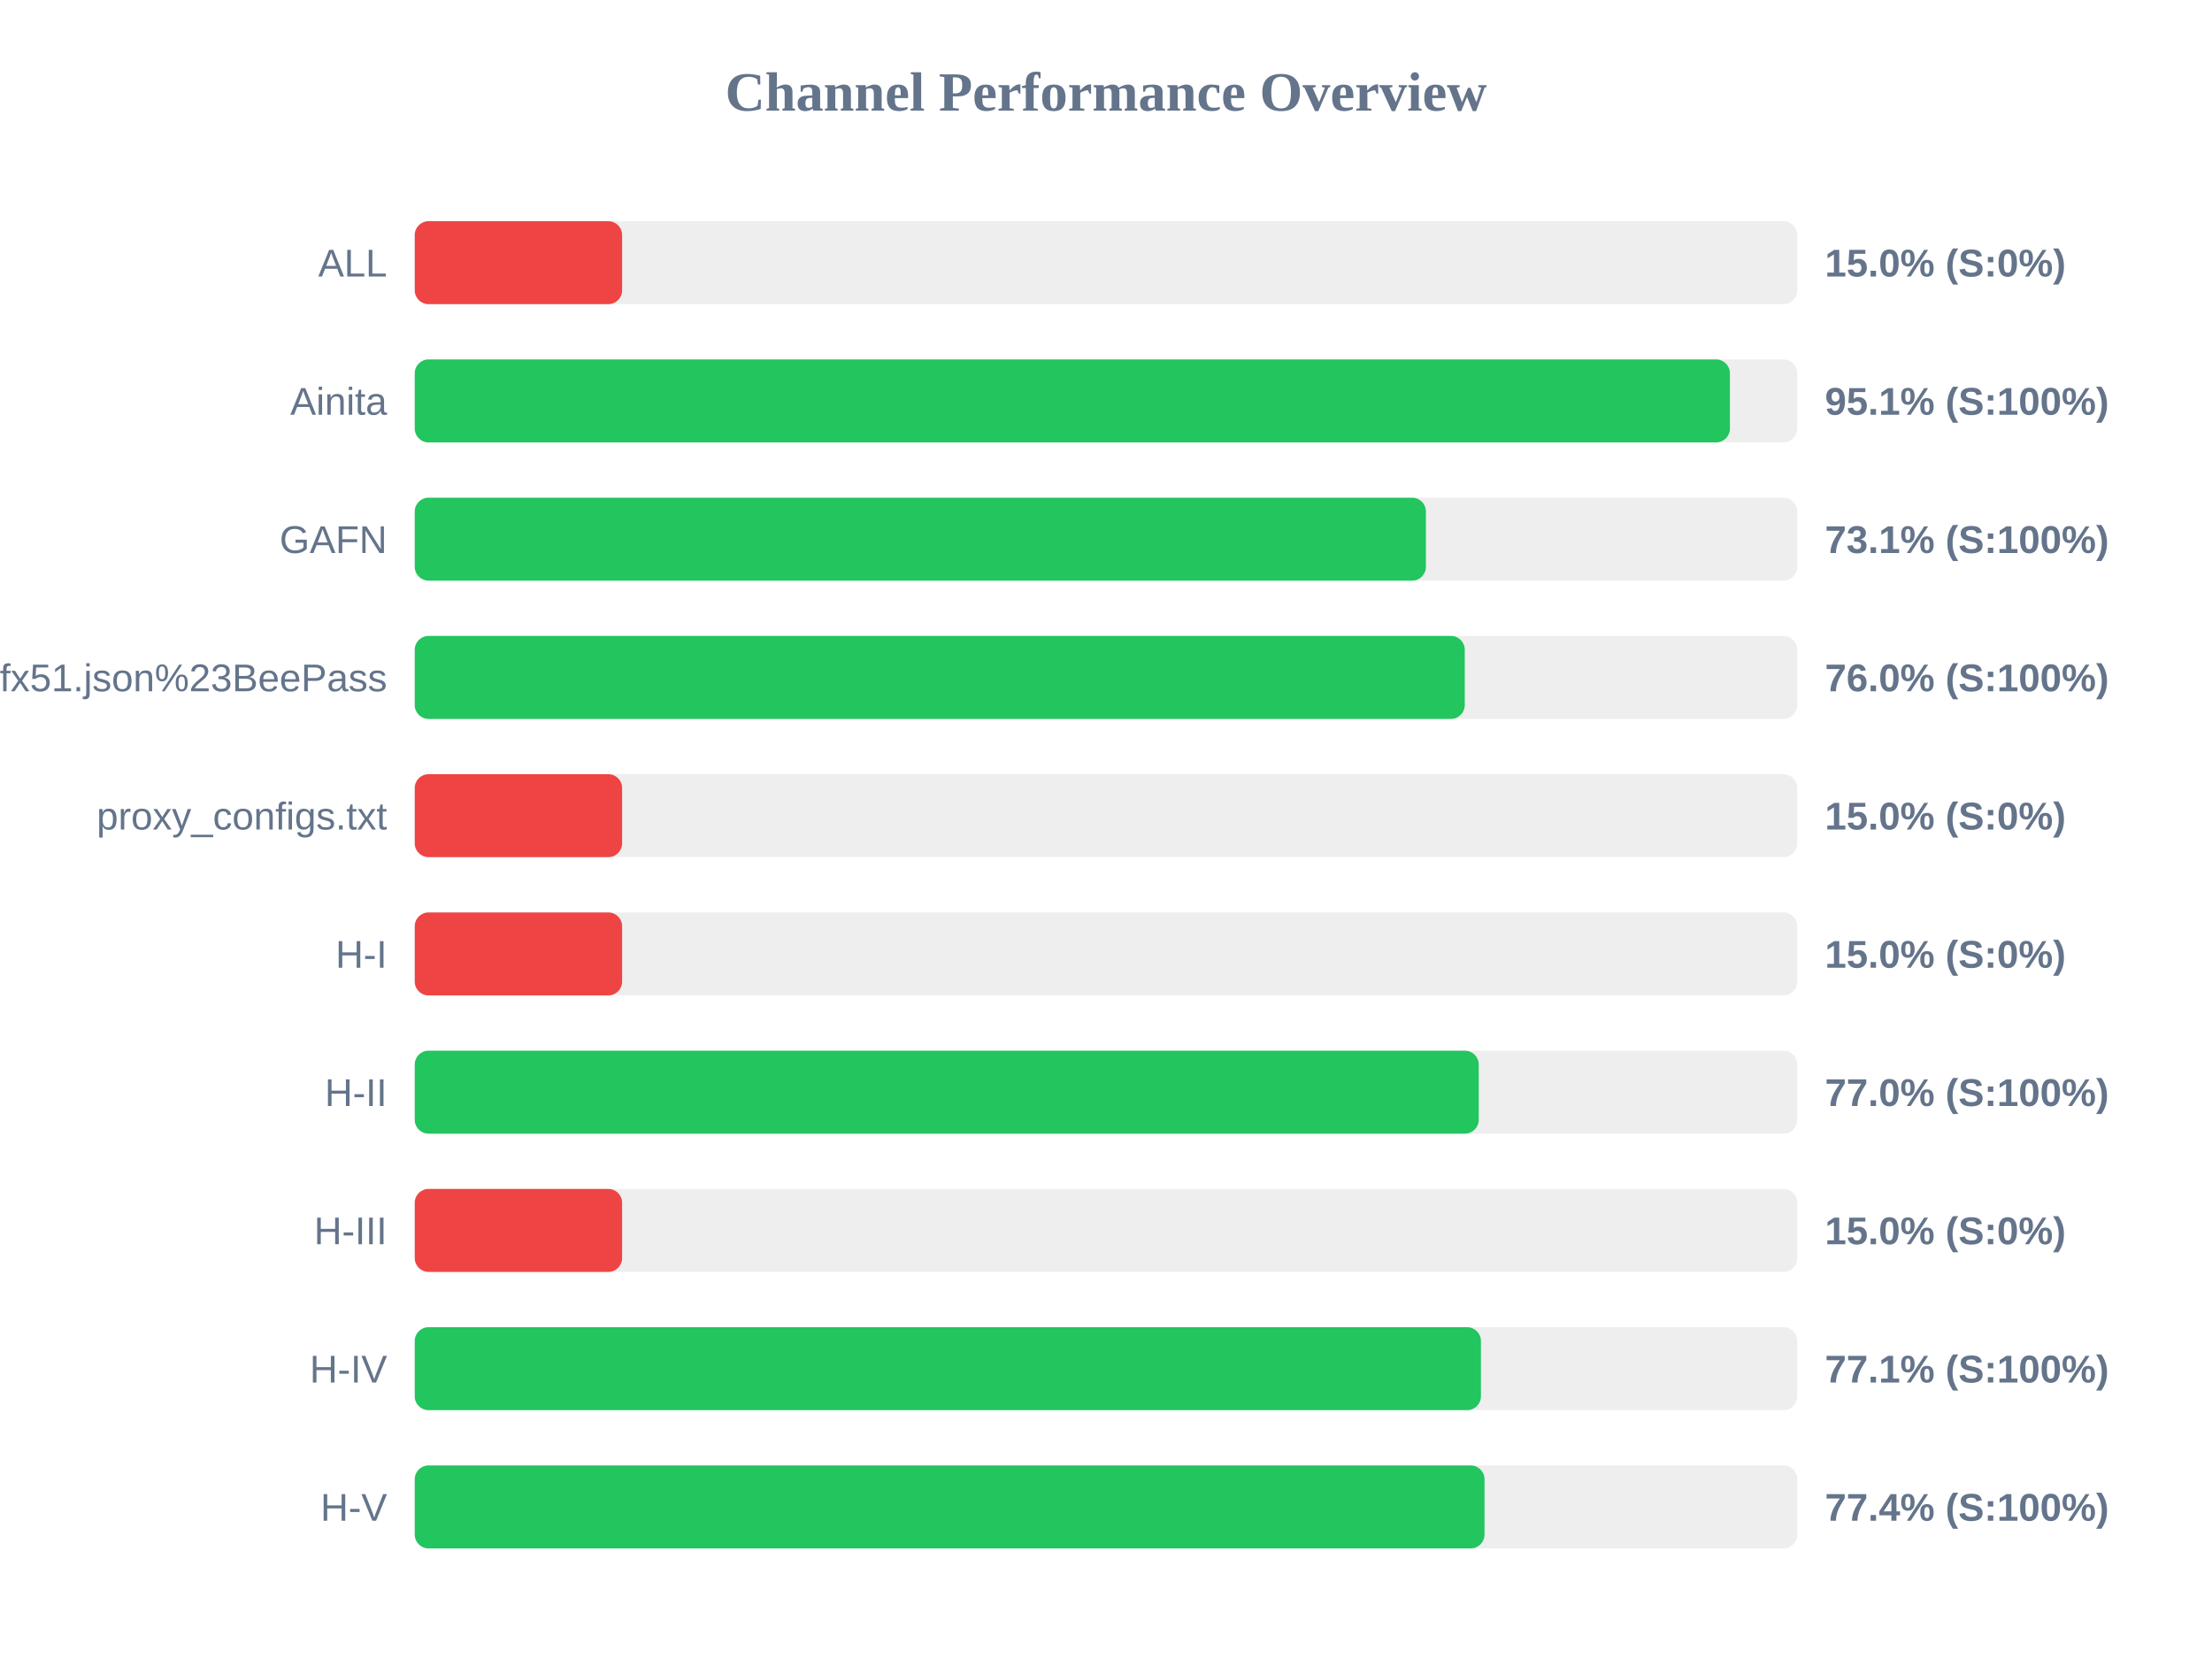
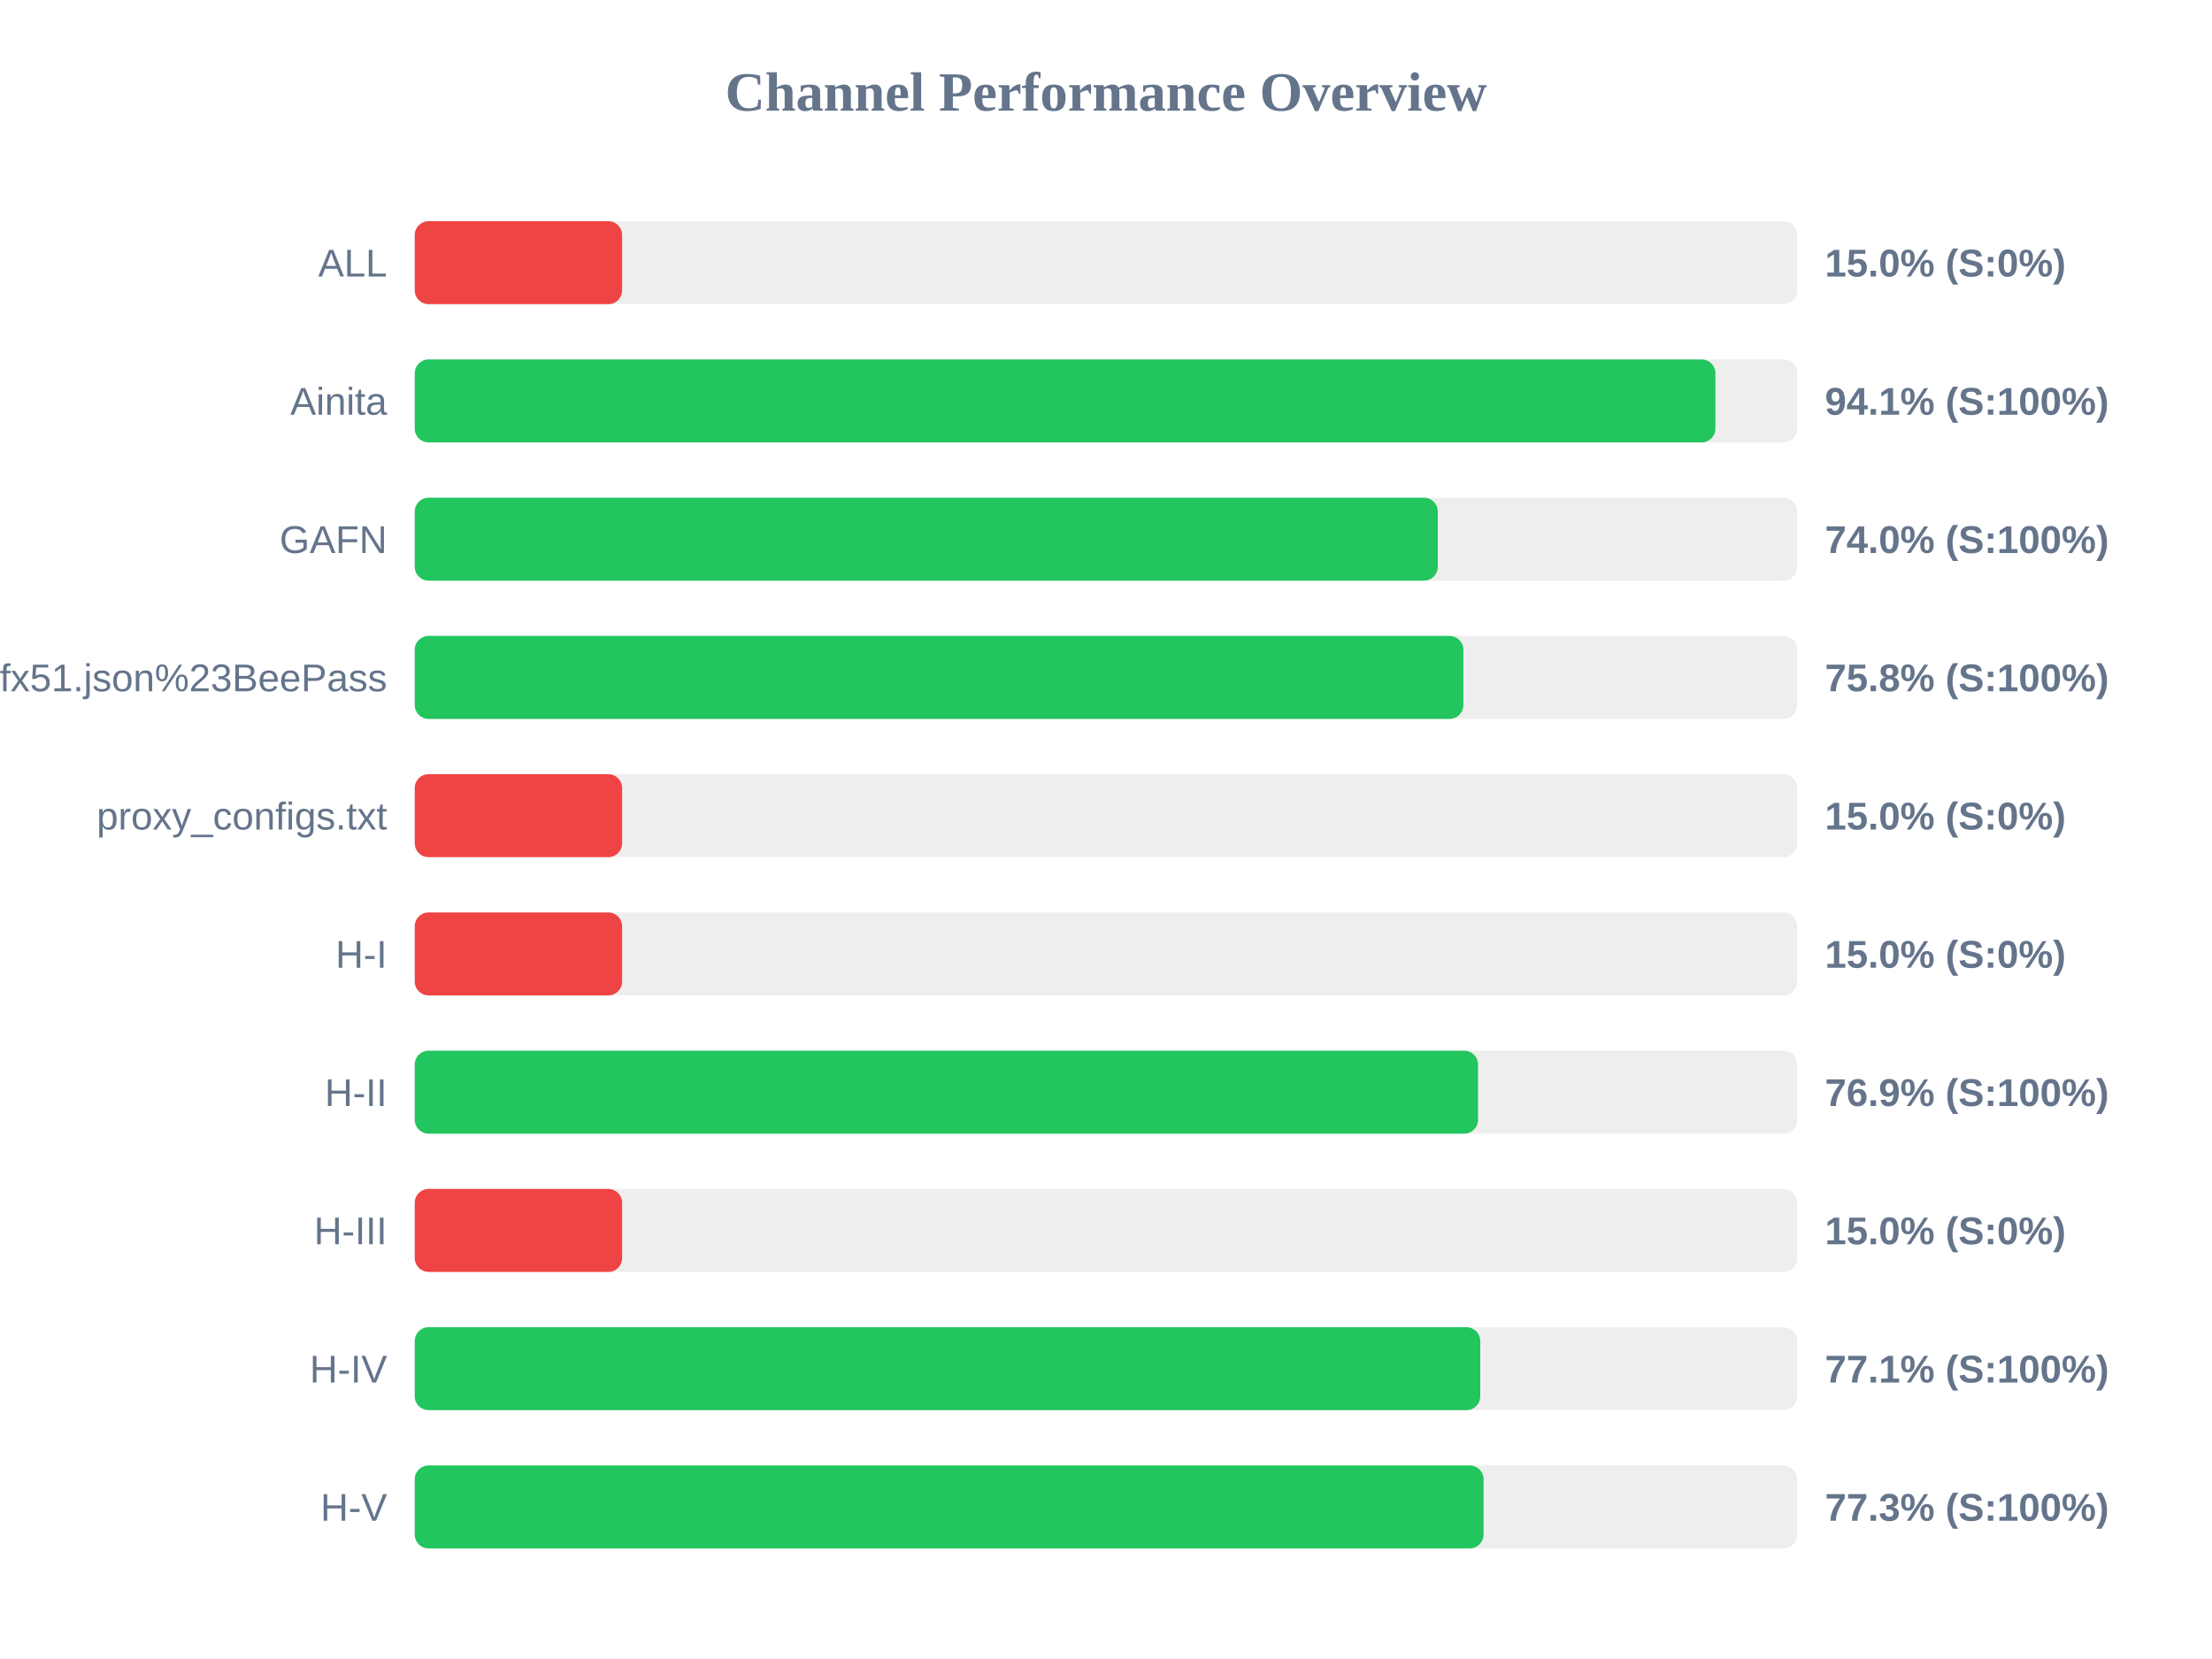
<svg xmlns="http://www.w3.org/2000/svg" width="800" height="600" version="1.1">
  <style>
        .row { font: 14px Arial; fill: #64748b; }
        .score { font: bold 14px Arial; fill: #64748b; }
    </style>
  <text x="400" y="40" text-anchor="middle" font-size="20px" font-weight="bold" fill="#64748b">Channel Performance Overview</text>
  <rect x="150" y="80" width="500" height="30" fill="#eee" rx="5" />
  <rect x="150" y="80" width="75.0" height="30" fill="#ef4444" rx="5" />
  <text x="140" y="100" text-anchor="end" class="row">ALL</text>
  <text x="660" y="100" text-anchor="start" class="score">15.0% (S:0%)</text>
  <rect x="150" y="130" width="500" height="30" fill="#eee" rx="5" />
-   <rect x="150" y="130" width="475.65" height="30" fill="#22c55e" rx="5" />
+   <rect x="150" y="130" width="470.4" height="30" fill="#22c55e" rx="5" />
  <text x="140" y="150" text-anchor="end" class="row">Ainita</text>
-   <text x="660" y="150" text-anchor="start" class="score">95.1% (S:100%)</text>
+   <text x="660" y="150" text-anchor="start" class="score">94.1% (S:100%)</text>
  <rect x="150" y="180" width="500" height="30" fill="#eee" rx="5" />
-   <rect x="150" y="180" width="365.7" height="30" fill="#22c55e" rx="5" />
+   <rect x="150" y="180" width="370.0" height="30" fill="#22c55e" rx="5" />
  <text x="140" y="200" text-anchor="end" class="row">GAFN</text>
-   <text x="660" y="200" text-anchor="start" class="score">73.1% (S:100%)</text>
+   <text x="660" y="200" text-anchor="start" class="score">74.0% (S:100%)</text>
  <rect x="150" y="230" width="500" height="30" fill="#eee" rx="5" />
-   <rect x="150" y="230" width="379.75" height="30" fill="#22c55e" rx="5" />
+   <rect x="150" y="230" width="379.25" height="30" fill="#22c55e" rx="5" />
  <text x="140" y="250" text-anchor="end" class="row">sub?s=ssconf%3A%2F%2Fs3.amazonaws.com%2Fbeedynconprd%2Fzf38bv6oxi1nv3wfkpmxyfl8yj5fargza3foantoalu16vznl0ckxx7bgf1ufx51.json%23BeePass</text>
-   <text x="660" y="250" text-anchor="start" class="score">76.0% (S:100%)</text>
+   <text x="660" y="250" text-anchor="start" class="score">75.8% (S:100%)</text>
  <rect x="150" y="280" width="500" height="30" fill="#eee" rx="5" />
  <rect x="150" y="280" width="75.0" height="30" fill="#ef4444" rx="5" />
  <text x="140" y="300" text-anchor="end" class="row">proxy_configs.txt</text>
  <text x="660" y="300" text-anchor="start" class="score">15.0% (S:0%)</text>
  <rect x="150" y="330" width="500" height="30" fill="#eee" rx="5" />
  <rect x="150" y="330" width="75.0" height="30" fill="#ef4444" rx="5" />
  <text x="140" y="350" text-anchor="end" class="row">H-I</text>
  <text x="660" y="350" text-anchor="start" class="score">15.0% (S:0%)</text>
  <rect x="150" y="380" width="500" height="30" fill="#eee" rx="5" />
-   <rect x="150" y="380" width="384.8" height="30" fill="#22c55e" rx="5" />
+   <rect x="150" y="380" width="384.55" height="30" fill="#22c55e" rx="5" />
  <text x="140" y="400" text-anchor="end" class="row">H-II</text>
-   <text x="660" y="400" text-anchor="start" class="score">77.0% (S:100%)</text>
+   <text x="660" y="400" text-anchor="start" class="score">76.9% (S:100%)</text>
  <rect x="150" y="430" width="500" height="30" fill="#eee" rx="5" />
  <rect x="150" y="430" width="75.0" height="30" fill="#ef4444" rx="5" />
  <text x="140" y="450" text-anchor="end" class="row">H-III</text>
  <text x="660" y="450" text-anchor="start" class="score">15.0% (S:0%)</text>
  <rect x="150" y="480" width="500" height="30" fill="#eee" rx="5" />
-   <rect x="150" y="480" width="385.6" height="30" fill="#22c55e" rx="5" />
+   <rect x="150" y="480" width="385.35" height="30" fill="#22c55e" rx="5" />
  <text x="140" y="500" text-anchor="end" class="row">H-IV</text>
  <text x="660" y="500" text-anchor="start" class="score">77.1% (S:100%)</text>
  <rect x="150" y="530" width="500" height="30" fill="#eee" rx="5" />
-   <rect x="150" y="530" width="386.9" height="30" fill="#22c55e" rx="5" />
+   <rect x="150" y="530" width="386.55" height="30" fill="#22c55e" rx="5" />
  <text x="140" y="550" text-anchor="end" class="row">H-V</text>
-   <text x="660" y="550" text-anchor="start" class="score">77.4% (S:100%)</text>
+   <text x="660" y="550" text-anchor="start" class="score">77.3% (S:100%)</text>
</svg>
